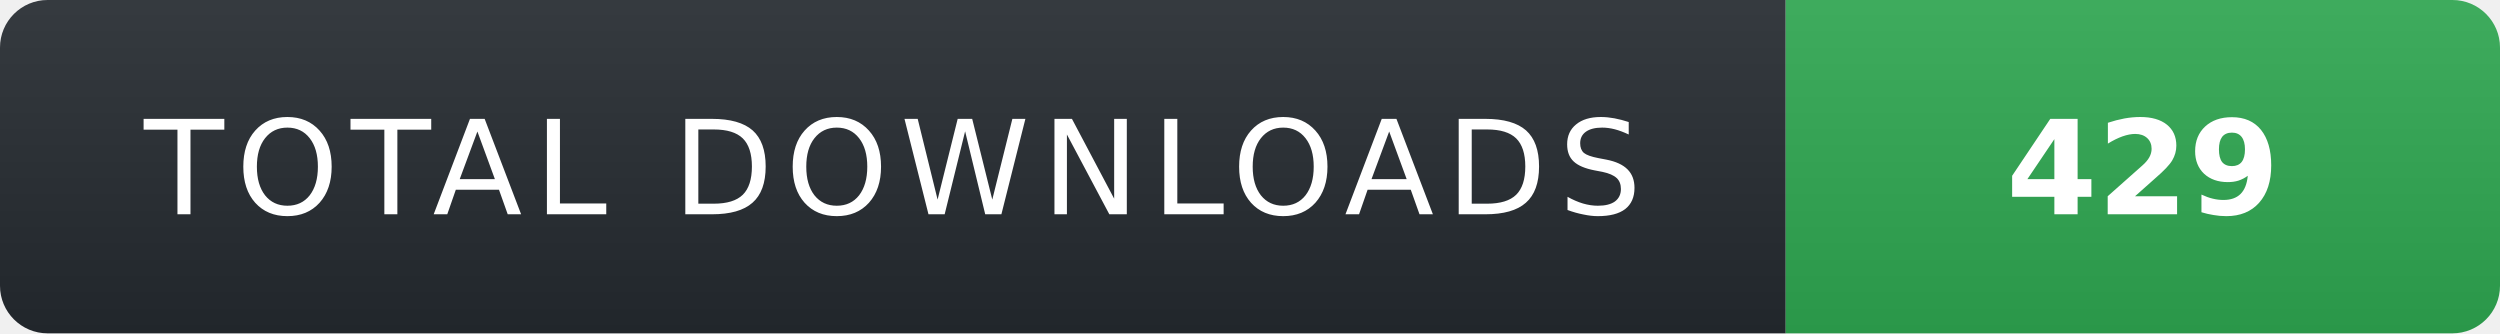
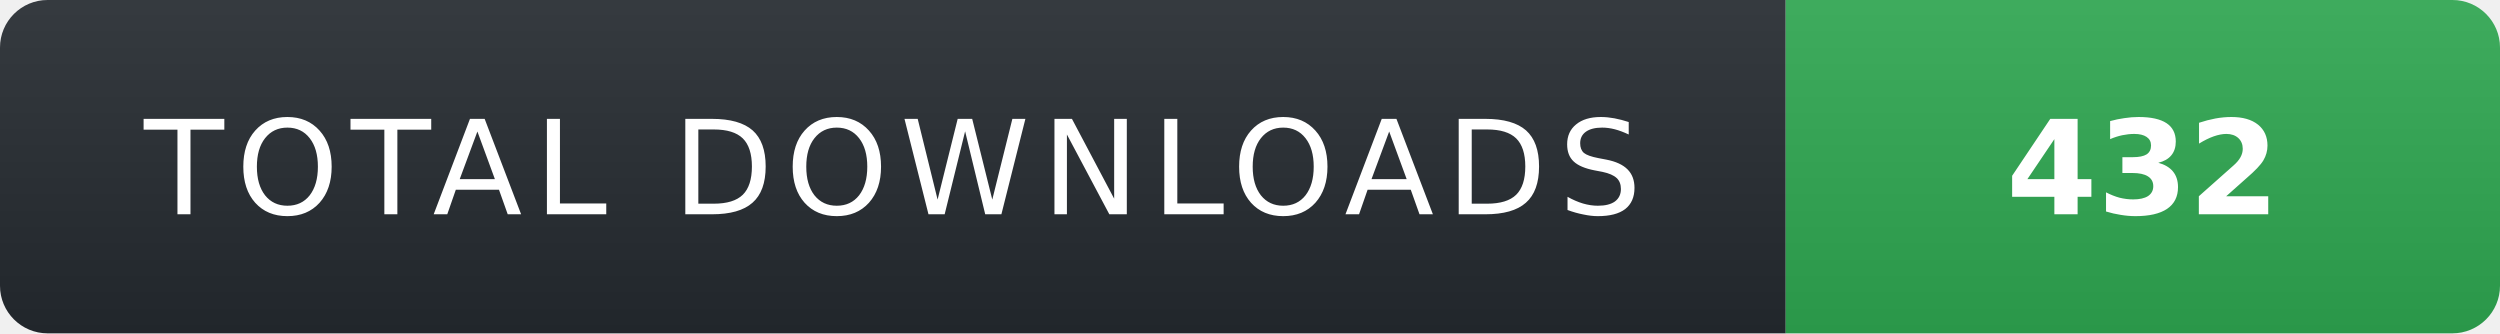
- <svg xmlns="http://www.w3.org/2000/svg" width="210" height="28" role="img" aria-label="TOTAL DOWNLOADS: 429">
+ <svg xmlns="http://www.w3.org/2000/svg" width="210" height="28" role="img" aria-label="TOTAL DOWNLOADS: 432">
  <linearGradient id="s" x2="0" y2="100%">
    <stop offset="0" stop-color="#fff" stop-opacity=".08" />
    <stop offset="1" stop-color="#000" stop-opacity=".08" />
  </linearGradient>
  <clipPath id="r">
    <rect width="210" height="28" rx="4" fill="#fff" />
  </clipPath>
  <g clip-path="url(#r)">
    <rect width="150" height="28" fill="#24292f" />
    <rect x="150" width="60" height="28" fill="#2ea44f" />
    <rect width="210" height="28" fill="url(#s)" />
  </g>
  <g fill="#fff" text-anchor="middle" font-family="Verdana,Geneva,DejaVu Sans,sans-serif" text-rendering="geometricPrecision" font-size="11">
    <text x="75" y="18" fill="#fff" letter-spacing="1">TOTAL DOWNLOADS</text>
-     <text x="180" y="18" fill="#fff" font-weight="700">429</text>
+     <text x="180" y="18" fill="#fff" font-weight="700">432</text>
  </g>
</svg>
